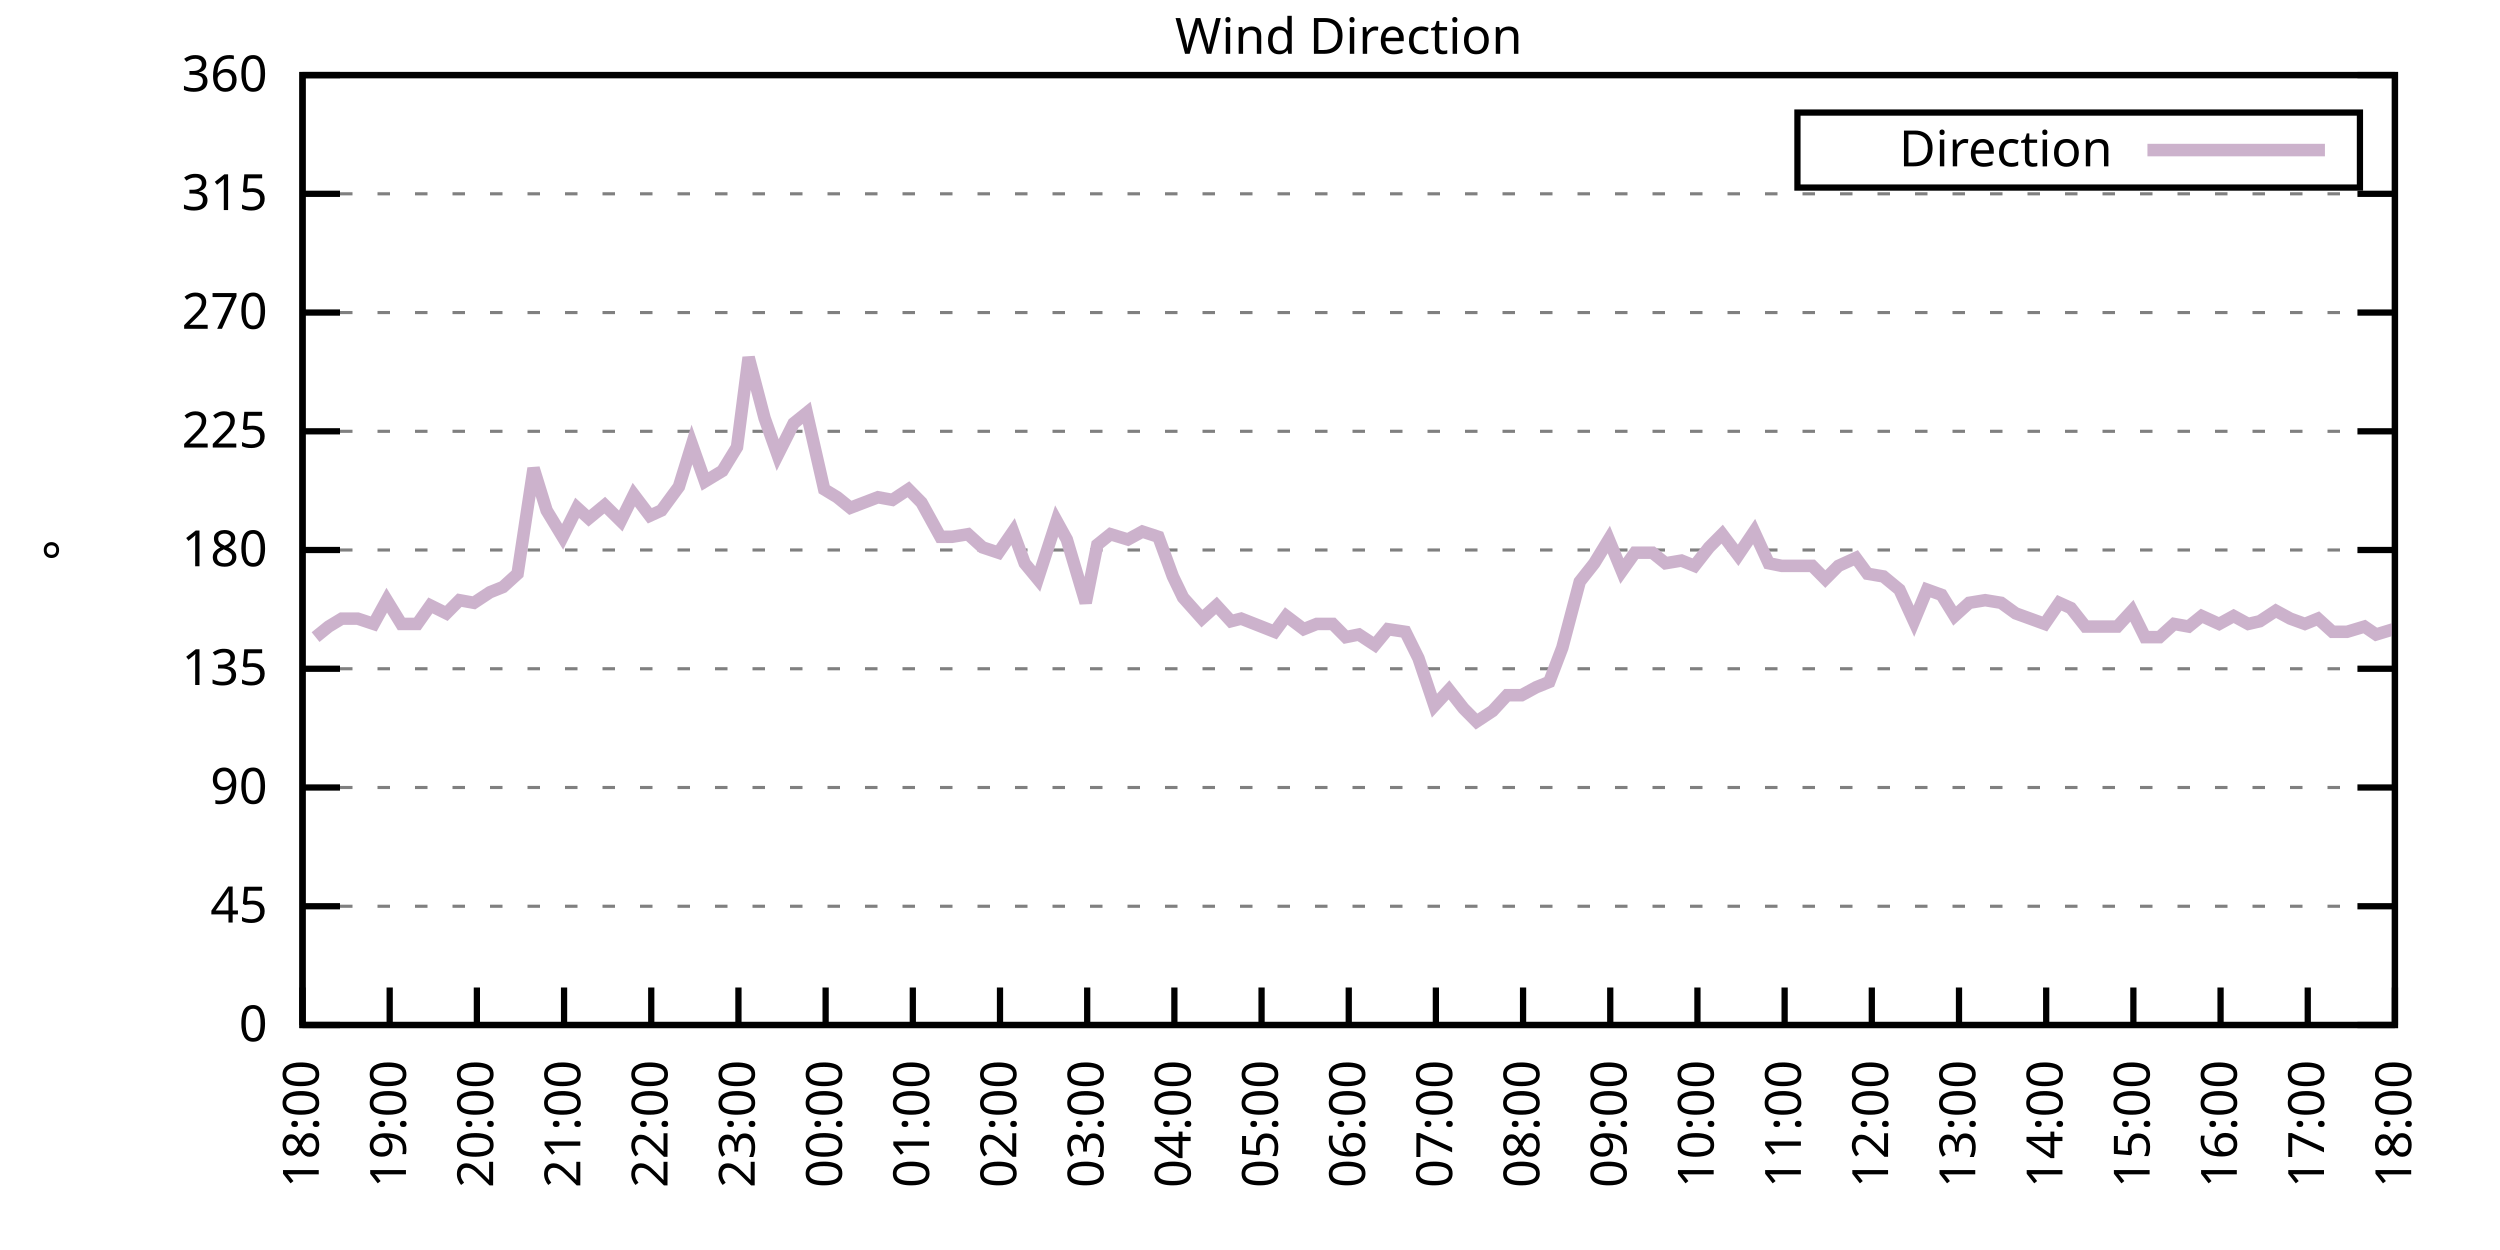
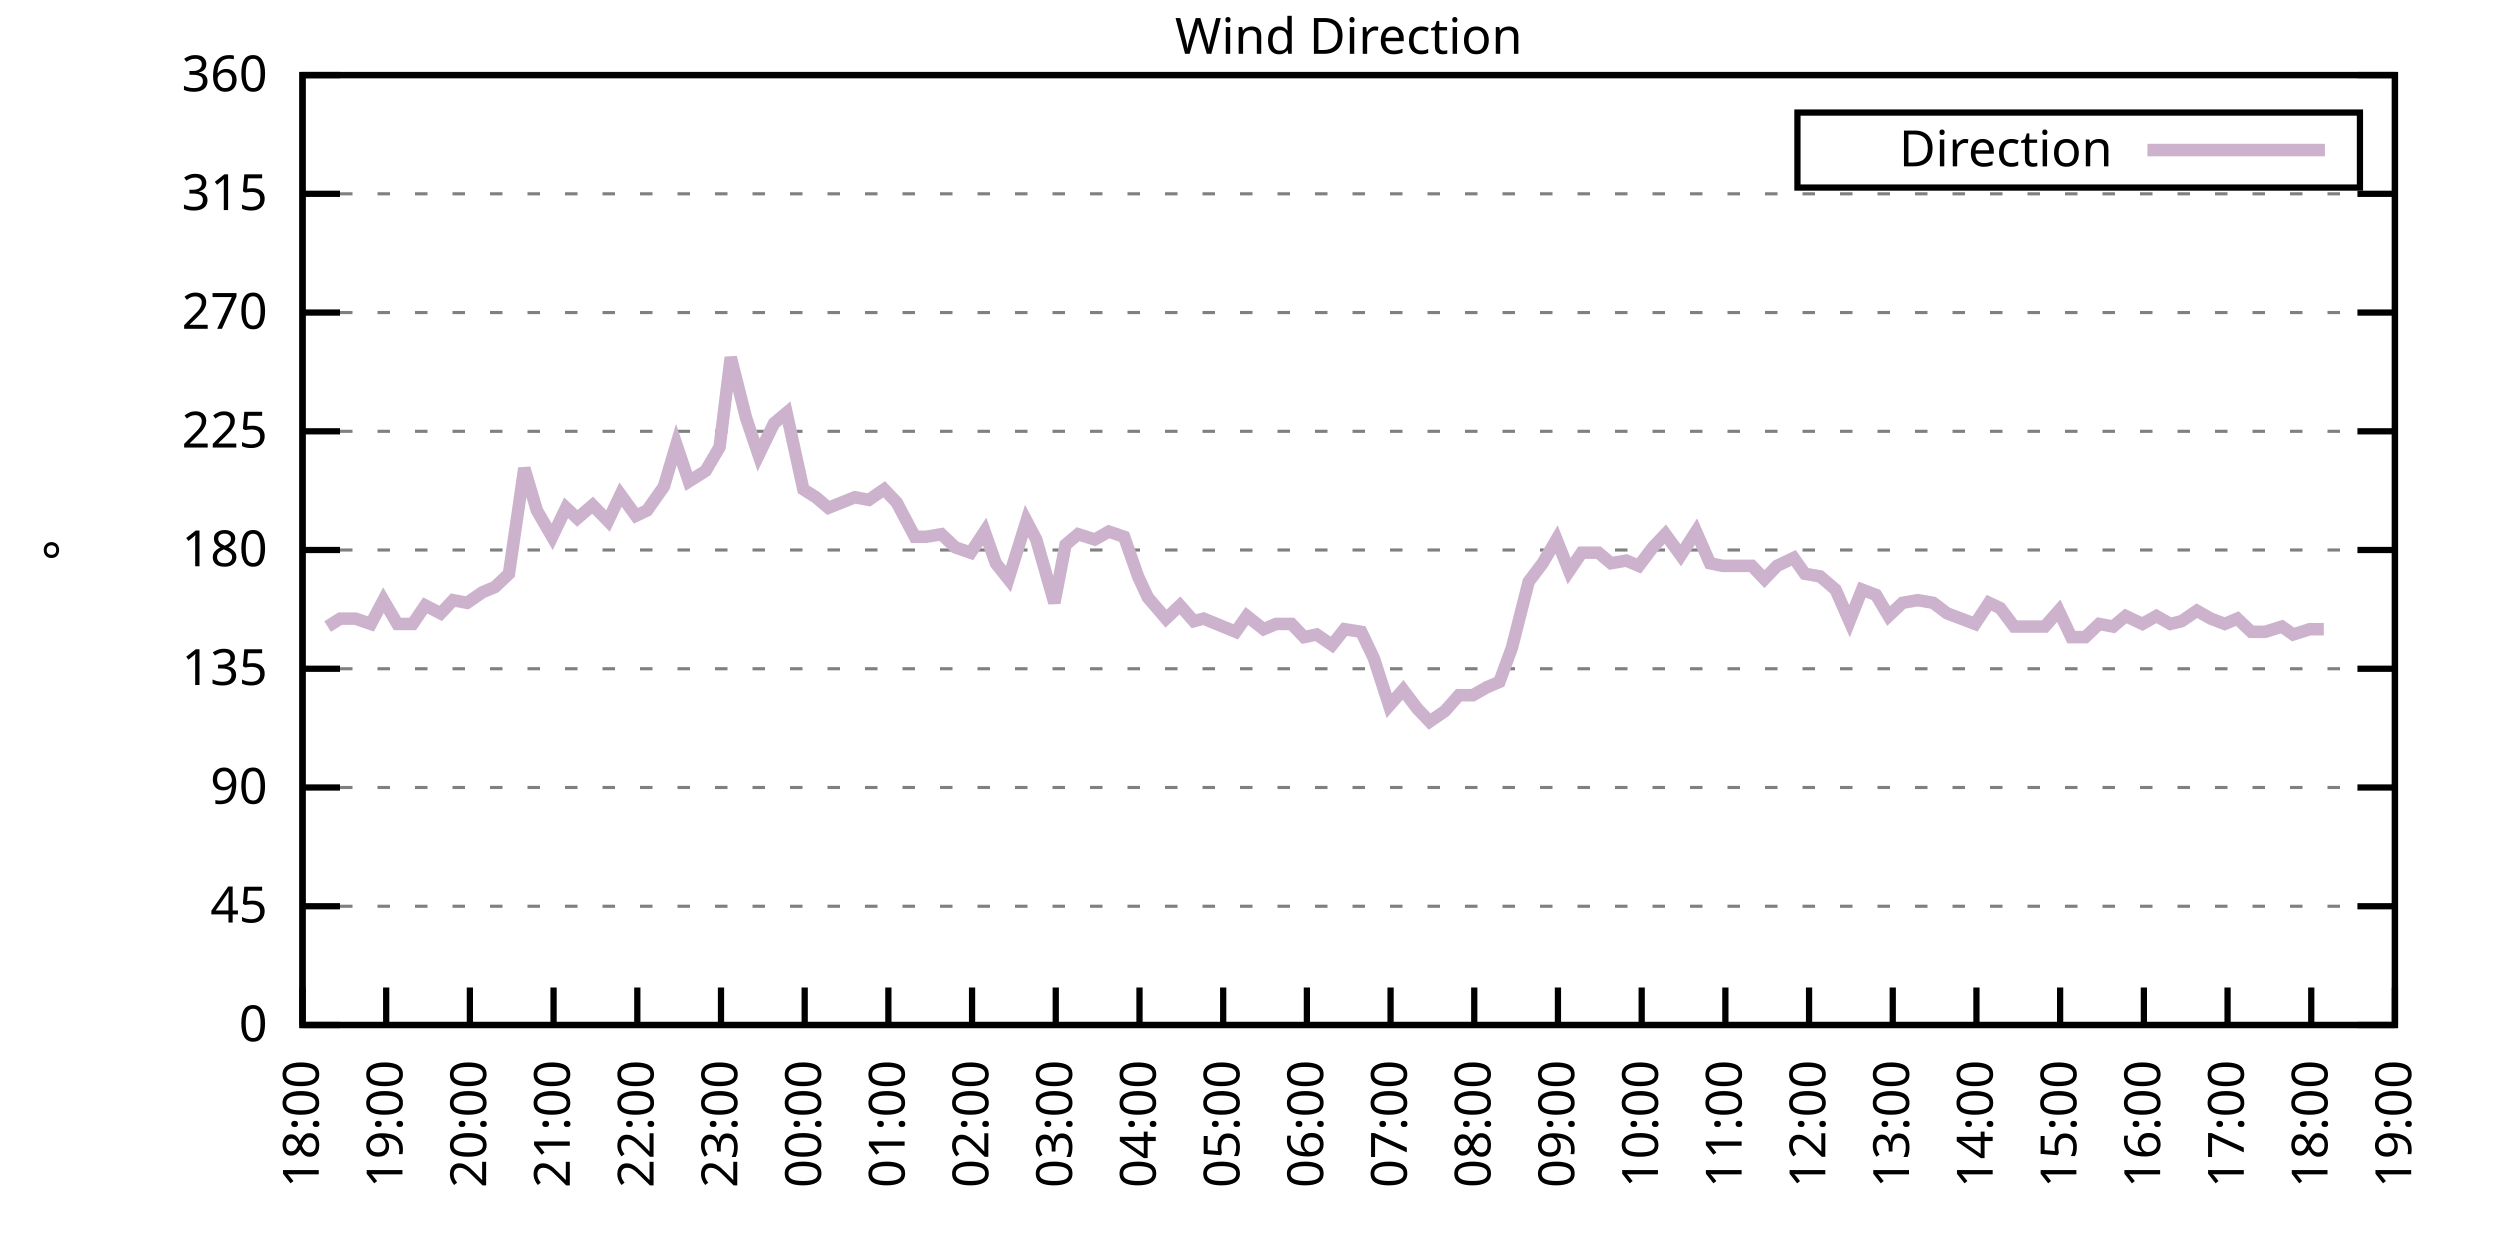
<svg xmlns="http://www.w3.org/2000/svg" xmlns:xlink="http://www.w3.org/1999/xlink" width="400" height="200" viewBox="0 0 400 200">
  <g id="gnuplot_canvas">
    <rect x="0" y="0" width="400" height="200" fill="none" />
    <defs>
      <circle id="gpDot" r="0.5" stroke-width="0.5" stroke="currentColor" />
      <path id="gpPt0" stroke-width="0.333" stroke="currentColor" d="M-1,0 h2 M0,-1 v2" />
      <path id="gpPt1" stroke-width="0.333" stroke="currentColor" d="M-1,-1 L1,1 M1,-1 L-1,1" />
      <path id="gpPt2" stroke-width="0.333" stroke="currentColor" d="M-1,0 L1,0 M0,-1 L0,1 M-1,-1 L1,1 M-1,1 L1,-1" />
      <rect id="gpPt3" stroke-width="0.333" stroke="currentColor" x="-1" y="-1" width="2" height="2" />
      <rect id="gpPt4" stroke-width="0.333" stroke="currentColor" fill="currentColor" x="-1" y="-1" width="2" height="2" />
      <circle id="gpPt5" stroke-width="0.333" stroke="currentColor" cx="0" cy="0" r="1" />
      <use xlink:href="#gpPt5" id="gpPt6" fill="currentColor" stroke="none" />
      <path id="gpPt7" stroke-width="0.333" stroke="currentColor" d="M0,-1.33 L-1.33,0.67 L1.33,0.67 z" />
      <use xlink:href="#gpPt7" id="gpPt8" fill="currentColor" stroke="none" />
      <use xlink:href="#gpPt7" id="gpPt9" stroke="currentColor" transform="rotate(180)" />
      <use xlink:href="#gpPt9" id="gpPt10" fill="currentColor" stroke="none" />
      <use xlink:href="#gpPt3" id="gpPt11" stroke="currentColor" transform="rotate(45)" />
      <use xlink:href="#gpPt11" id="gpPt12" fill="currentColor" stroke="none" />
      <path id="gpPt13" stroke-width="0.333" stroke="currentColor" d="M0,1.330 L1.265,0.411 L0.782,-1.067 L-0.782,-1.076 L-1.265,0.411 z" />
      <use xlink:href="#gpPt13" id="gpPt14" fill="currentColor" stroke="none" />
      <filter id="textbox" filterUnits="objectBoundingBox" x="0" y="0" height="1" width="1">
        <feFlood flood-color="white" flood-opacity="1" result="bgnd" />
        <feComposite in="SourceGraphic" in2="bgnd" operator="atop" />
      </filter>
      <filter id="greybox" filterUnits="objectBoundingBox" x="0" y="0" height="1" width="1">
        <feFlood flood-color="lightgrey" flood-opacity="1" result="grey" />
        <feComposite in="SourceGraphic" in2="grey" operator="atop" />
      </filter>
    </defs>
    <g fill="none" color="white" stroke="currentColor" stroke-width="1.00" stroke-linecap="butt" stroke-linejoin="miter">
</g>
    <g fill="none" color="black" stroke="currentColor" stroke-width="1.00" stroke-linecap="butt" stroke-linejoin="miter">
      <g stroke="none" shape-rendering="crispEdges">
        <polygon fill="rgb(255, 255, 255)" points="48.40,164.00 383.18,164.00 383.18,12.02 48.40,12.02 " />
      </g>
    </g>
    <g fill="none" color="black" stroke="currentColor" stroke-width="1.00" stroke-linecap="butt" stroke-linejoin="miter">
</g>
    <g fill="none" color="black" stroke="black" stroke-width="0.50" stroke-linecap="butt" stroke-linejoin="miter">
</g>
    <g fill="none" color="gray" stroke="currentColor" stroke-width="0.50" stroke-linecap="butt" stroke-linejoin="miter">
      <path stroke="gray" stroke-dasharray="2,4" class="gridline" d="M48.40,164.00 L383.19,164.00  " />
    </g>
    <g fill="none" color="gray" stroke="gray" stroke-width="1.00" stroke-linecap="butt" stroke-linejoin="miter">
</g>
    <g fill="none" color="black" stroke="currentColor" stroke-width="1.00" stroke-linecap="butt" stroke-linejoin="miter">
      <path stroke="black" d="M48.40,164.00 L54.40,164.00 M383.19,164.00 L377.19,164.00  " />
      <g transform="translate(42.80,166.60)" stroke="none" fill="black" font-family="Sans" font-size="8.00" text-anchor="end">
        <text>
          <tspan font-family="Sans"> 0</tspan>
        </text>
      </g>
    </g>
    <g fill="none" color="black" stroke="currentColor" stroke-width="1.00" stroke-linecap="butt" stroke-linejoin="miter">
</g>
    <g fill="none" color="black" stroke="black" stroke-width="0.50" stroke-linecap="butt" stroke-linejoin="miter">
</g>
    <g fill="none" color="gray" stroke="currentColor" stroke-width="0.50" stroke-linecap="butt" stroke-linejoin="miter">
      <path stroke="gray" stroke-dasharray="2,4" class="gridline" d="M48.40,145.00 L383.19,145.00  " />
    </g>
    <g fill="none" color="gray" stroke="gray" stroke-width="1.00" stroke-linecap="butt" stroke-linejoin="miter">
</g>
    <g fill="none" color="black" stroke="currentColor" stroke-width="1.00" stroke-linecap="butt" stroke-linejoin="miter">
      <path stroke="black" d="M48.40,145.00 L54.40,145.00 M383.19,145.00 L377.19,145.00  " />
      <g transform="translate(42.80,147.60)" stroke="none" fill="black" font-family="Sans" font-size="8.00" text-anchor="end">
        <text>
          <tspan font-family="Sans"> 45</tspan>
        </text>
      </g>
    </g>
    <g fill="none" color="black" stroke="currentColor" stroke-width="1.00" stroke-linecap="butt" stroke-linejoin="miter">
</g>
    <g fill="none" color="black" stroke="black" stroke-width="0.50" stroke-linecap="butt" stroke-linejoin="miter">
</g>
    <g fill="none" color="gray" stroke="currentColor" stroke-width="0.50" stroke-linecap="butt" stroke-linejoin="miter">
      <path stroke="gray" stroke-dasharray="2,4" class="gridline" d="M48.40,126.00 L383.19,126.00  " />
    </g>
    <g fill="none" color="gray" stroke="gray" stroke-width="1.00" stroke-linecap="butt" stroke-linejoin="miter">
</g>
    <g fill="none" color="black" stroke="currentColor" stroke-width="1.00" stroke-linecap="butt" stroke-linejoin="miter">
      <path stroke="black" d="M48.40,126.00 L54.40,126.00 M383.19,126.00 L377.19,126.00  " />
      <g transform="translate(42.80,128.60)" stroke="none" fill="black" font-family="Sans" font-size="8.00" text-anchor="end">
        <text>
          <tspan font-family="Sans"> 90</tspan>
        </text>
      </g>
    </g>
    <g fill="none" color="black" stroke="currentColor" stroke-width="1.00" stroke-linecap="butt" stroke-linejoin="miter">
</g>
    <g fill="none" color="black" stroke="black" stroke-width="0.50" stroke-linecap="butt" stroke-linejoin="miter">
</g>
    <g fill="none" color="gray" stroke="currentColor" stroke-width="0.50" stroke-linecap="butt" stroke-linejoin="miter">
      <path stroke="gray" stroke-dasharray="2,4" class="gridline" d="M48.40,107.00 L383.19,107.00  " />
    </g>
    <g fill="none" color="gray" stroke="gray" stroke-width="1.00" stroke-linecap="butt" stroke-linejoin="miter">
</g>
    <g fill="none" color="black" stroke="currentColor" stroke-width="1.00" stroke-linecap="butt" stroke-linejoin="miter">
      <path stroke="black" d="M48.40,107.00 L54.40,107.00 M383.19,107.00 L377.19,107.00  " />
      <g transform="translate(42.80,109.60)" stroke="none" fill="black" font-family="Sans" font-size="8.00" text-anchor="end">
        <text>
          <tspan font-family="Sans"> 135</tspan>
        </text>
      </g>
    </g>
    <g fill="none" color="black" stroke="currentColor" stroke-width="1.00" stroke-linecap="butt" stroke-linejoin="miter">
</g>
    <g fill="none" color="black" stroke="black" stroke-width="0.50" stroke-linecap="butt" stroke-linejoin="miter">
</g>
    <g fill="none" color="gray" stroke="currentColor" stroke-width="0.50" stroke-linecap="butt" stroke-linejoin="miter">
      <path stroke="gray" stroke-dasharray="2,4" class="gridline" d="M48.40,88.00 L383.19,88.00  " />
    </g>
    <g fill="none" color="gray" stroke="gray" stroke-width="1.00" stroke-linecap="butt" stroke-linejoin="miter">
</g>
    <g fill="none" color="black" stroke="currentColor" stroke-width="1.00" stroke-linecap="butt" stroke-linejoin="miter">
      <path stroke="black" d="M48.40,88.00 L54.40,88.00 M383.19,88.00 L377.19,88.00  " />
      <g transform="translate(42.80,90.60)" stroke="none" fill="black" font-family="Sans" font-size="8.00" text-anchor="end">
        <text>
          <tspan font-family="Sans"> 180</tspan>
        </text>
      </g>
    </g>
    <g fill="none" color="black" stroke="currentColor" stroke-width="1.00" stroke-linecap="butt" stroke-linejoin="miter">
</g>
    <g fill="none" color="black" stroke="black" stroke-width="0.50" stroke-linecap="butt" stroke-linejoin="miter">
</g>
    <g fill="none" color="gray" stroke="currentColor" stroke-width="0.50" stroke-linecap="butt" stroke-linejoin="miter">
      <path stroke="gray" stroke-dasharray="2,4" class="gridline" d="M48.40,69.01 L383.19,69.01  " />
    </g>
    <g fill="none" color="gray" stroke="gray" stroke-width="1.00" stroke-linecap="butt" stroke-linejoin="miter">
</g>
    <g fill="none" color="black" stroke="currentColor" stroke-width="1.00" stroke-linecap="butt" stroke-linejoin="miter">
      <path stroke="black" d="M48.40,69.01 L54.40,69.01 M383.19,69.01 L377.19,69.01  " />
      <g transform="translate(42.80,71.61)" stroke="none" fill="black" font-family="Sans" font-size="8.00" text-anchor="end">
        <text>
          <tspan font-family="Sans"> 225</tspan>
        </text>
      </g>
    </g>
    <g fill="none" color="black" stroke="currentColor" stroke-width="1.00" stroke-linecap="butt" stroke-linejoin="miter">
</g>
    <g fill="none" color="black" stroke="black" stroke-width="0.50" stroke-linecap="butt" stroke-linejoin="miter">
</g>
    <g fill="none" color="gray" stroke="currentColor" stroke-width="0.50" stroke-linecap="butt" stroke-linejoin="miter">
      <path stroke="gray" stroke-dasharray="2,4" class="gridline" d="M48.40,50.01 L383.19,50.01  " />
    </g>
    <g fill="none" color="gray" stroke="gray" stroke-width="1.00" stroke-linecap="butt" stroke-linejoin="miter">
</g>
    <g fill="none" color="black" stroke="currentColor" stroke-width="1.00" stroke-linecap="butt" stroke-linejoin="miter">
      <path stroke="black" d="M48.40,50.01 L54.40,50.01 M383.19,50.01 L377.19,50.01  " />
      <g transform="translate(42.80,52.61)" stroke="none" fill="black" font-family="Sans" font-size="8.00" text-anchor="end">
        <text>
          <tspan font-family="Sans"> 270</tspan>
        </text>
      </g>
    </g>
    <g fill="none" color="black" stroke="currentColor" stroke-width="1.00" stroke-linecap="butt" stroke-linejoin="miter">
</g>
    <g fill="none" color="black" stroke="black" stroke-width="0.50" stroke-linecap="butt" stroke-linejoin="miter">
</g>
    <g fill="none" color="gray" stroke="currentColor" stroke-width="0.50" stroke-linecap="butt" stroke-linejoin="miter">
      <path stroke="gray" stroke-dasharray="2,4" class="gridline" d="M48.40,31.01 L383.19,31.01  " />
    </g>
    <g fill="none" color="gray" stroke="gray" stroke-width="1.00" stroke-linecap="butt" stroke-linejoin="miter">
</g>
    <g fill="none" color="black" stroke="currentColor" stroke-width="1.00" stroke-linecap="butt" stroke-linejoin="miter">
      <path stroke="black" d="M48.40,31.01 L54.40,31.01 M383.19,31.01 L377.19,31.01  " />
      <g transform="translate(42.80,33.61)" stroke="none" fill="black" font-family="Sans" font-size="8.00" text-anchor="end">
        <text>
          <tspan font-family="Sans"> 315</tspan>
        </text>
      </g>
    </g>
    <g fill="none" color="black" stroke="currentColor" stroke-width="1.00" stroke-linecap="butt" stroke-linejoin="miter">
</g>
    <g fill="none" color="black" stroke="black" stroke-width="0.50" stroke-linecap="butt" stroke-linejoin="miter">
</g>
    <g fill="none" color="gray" stroke="currentColor" stroke-width="0.50" stroke-linecap="butt" stroke-linejoin="miter">
      <path stroke="gray" stroke-dasharray="2,4" class="gridline" d="M48.40,12.01 L383.19,12.01  " />
    </g>
    <g fill="none" color="gray" stroke="gray" stroke-width="1.00" stroke-linecap="butt" stroke-linejoin="miter">
</g>
    <g fill="none" color="black" stroke="currentColor" stroke-width="1.00" stroke-linecap="butt" stroke-linejoin="miter">
      <path stroke="black" d="M48.40,12.01 L54.40,12.01 M383.19,12.01 L377.19,12.01  " />
      <g transform="translate(42.80,14.61)" stroke="none" fill="black" font-family="Sans" font-size="8.00" text-anchor="end">
        <text>
          <tspan font-family="Sans"> 360</tspan>
        </text>
      </g>
    </g>
    <g fill="none" color="black" stroke="currentColor" stroke-width="1.00" stroke-linecap="butt" stroke-linejoin="miter">
      <path stroke="black" d="M48.40,164.00 L48.40,158.00  " />
      <g transform="translate(51.00,169.60) rotate(270.00)" stroke="none" fill="black" font-family="Sans" font-size="8.00" text-anchor="end">
        <text>
          <tspan font-family="Sans">18:00</tspan>
        </text>
      </g>
    </g>
    <g fill="none" color="black" stroke="currentColor" stroke-width="1.00" stroke-linecap="butt" stroke-linejoin="miter">
-       <path stroke="black" d="M62.35,164.00 L62.35,158.00  " />
-       <g transform="translate(64.95,169.60) rotate(270.00)" stroke="none" fill="black" font-family="Sans" font-size="8.00" text-anchor="end">
+       <path stroke="black" d="M61.79,164.00 L61.79,158.00  " />
+       <g transform="translate(64.39,169.60) rotate(270.00)" stroke="none" fill="black" font-family="Sans" font-size="8.00" text-anchor="end">
        <text>
          <tspan font-family="Sans">19:00</tspan>
        </text>
      </g>
    </g>
    <g fill="none" color="black" stroke="currentColor" stroke-width="1.00" stroke-linecap="butt" stroke-linejoin="miter">
-       <path stroke="black" d="M76.30,164.00 L76.30,158.00  " />
-       <g transform="translate(78.90,169.60) rotate(270.00)" stroke="none" fill="black" font-family="Sans" font-size="8.00" text-anchor="end">
+       <path stroke="black" d="M75.18,164.00 L75.18,158.00  " />
+       <g transform="translate(77.78,169.60) rotate(270.00)" stroke="none" fill="black" font-family="Sans" font-size="8.00" text-anchor="end">
        <text>
          <tspan font-family="Sans">20:00</tspan>
        </text>
      </g>
    </g>
    <g fill="none" color="black" stroke="currentColor" stroke-width="1.00" stroke-linecap="butt" stroke-linejoin="miter">
-       <path stroke="black" d="M90.25,164.00 L90.25,158.00  " />
-       <g transform="translate(92.85,169.60) rotate(270.00)" stroke="none" fill="black" font-family="Sans" font-size="8.00" text-anchor="end">
+       <path stroke="black" d="M88.57,164.00 L88.57,158.00  " />
+       <g transform="translate(91.17,169.60) rotate(270.00)" stroke="none" fill="black" font-family="Sans" font-size="8.00" text-anchor="end">
        <text>
          <tspan font-family="Sans">21:00</tspan>
        </text>
      </g>
    </g>
    <g fill="none" color="black" stroke="currentColor" stroke-width="1.00" stroke-linecap="butt" stroke-linejoin="miter">
-       <path stroke="black" d="M104.20,164.00 L104.20,158.00  " />
-       <g transform="translate(106.80,169.60) rotate(270.00)" stroke="none" fill="black" font-family="Sans" font-size="8.00" text-anchor="end">
+       <path stroke="black" d="M101.97,164.00 L101.97,158.00  " />
+       <g transform="translate(104.57,169.60) rotate(270.00)" stroke="none" fill="black" font-family="Sans" font-size="8.00" text-anchor="end">
        <text>
          <tspan font-family="Sans">22:00</tspan>
        </text>
      </g>
    </g>
    <g fill="none" color="black" stroke="currentColor" stroke-width="1.00" stroke-linecap="butt" stroke-linejoin="miter">
-       <path stroke="black" d="M118.15,164.00 L118.15,158.00  " />
-       <g transform="translate(120.75,169.60) rotate(270.00)" stroke="none" fill="black" font-family="Sans" font-size="8.00" text-anchor="end">
+       <path stroke="black" d="M115.36,164.00 L115.36,158.00  " />
+       <g transform="translate(117.96,169.60) rotate(270.00)" stroke="none" fill="black" font-family="Sans" font-size="8.00" text-anchor="end">
        <text>
          <tspan font-family="Sans">23:00</tspan>
        </text>
      </g>
    </g>
    <g fill="none" color="black" stroke="currentColor" stroke-width="1.00" stroke-linecap="butt" stroke-linejoin="miter">
-       <path stroke="black" d="M132.10,164.00 L132.10,158.00  " />
-       <g transform="translate(134.70,169.60) rotate(270.00)" stroke="none" fill="black" font-family="Sans" font-size="8.00" text-anchor="end">
+       <path stroke="black" d="M128.75,164.00 L128.75,158.00  " />
+       <g transform="translate(131.35,169.60) rotate(270.00)" stroke="none" fill="black" font-family="Sans" font-size="8.00" text-anchor="end">
        <text>
          <tspan font-family="Sans">00:00</tspan>
        </text>
      </g>
    </g>
    <g fill="none" color="black" stroke="currentColor" stroke-width="1.00" stroke-linecap="butt" stroke-linejoin="miter">
-       <path stroke="black" d="M146.05,164.00 L146.05,158.00  " />
-       <g transform="translate(148.65,169.60) rotate(270.00)" stroke="none" fill="black" font-family="Sans" font-size="8.00" text-anchor="end">
+       <path stroke="black" d="M142.14,164.00 L142.14,158.00  " />
+       <g transform="translate(144.74,169.60) rotate(270.00)" stroke="none" fill="black" font-family="Sans" font-size="8.00" text-anchor="end">
        <text>
          <tspan font-family="Sans">01:00</tspan>
        </text>
      </g>
    </g>
    <g fill="none" color="black" stroke="currentColor" stroke-width="1.00" stroke-linecap="butt" stroke-linejoin="miter">
-       <path stroke="black" d="M160.00,164.00 L160.00,158.00  " />
-       <g transform="translate(162.60,169.60) rotate(270.00)" stroke="none" fill="black" font-family="Sans" font-size="8.00" text-anchor="end">
+       <path stroke="black" d="M155.53,164.00 L155.53,158.00  " />
+       <g transform="translate(158.13,169.60) rotate(270.00)" stroke="none" fill="black" font-family="Sans" font-size="8.00" text-anchor="end">
        <text>
          <tspan font-family="Sans">02:00</tspan>
        </text>
      </g>
    </g>
    <g fill="none" color="black" stroke="currentColor" stroke-width="1.00" stroke-linecap="butt" stroke-linejoin="miter">
-       <path stroke="black" d="M173.95,164.00 L173.95,158.00  " />
-       <g transform="translate(176.55,169.60) rotate(270.00)" stroke="none" fill="black" font-family="Sans" font-size="8.00" text-anchor="end">
+       <path stroke="black" d="M168.92,164.00 L168.92,158.00  " />
+       <g transform="translate(171.52,169.60) rotate(270.00)" stroke="none" fill="black" font-family="Sans" font-size="8.00" text-anchor="end">
        <text>
          <tspan font-family="Sans">03:00</tspan>
        </text>
      </g>
    </g>
    <g fill="none" color="black" stroke="currentColor" stroke-width="1.00" stroke-linecap="butt" stroke-linejoin="miter">
-       <path stroke="black" d="M187.90,164.00 L187.90,158.00  " />
-       <g transform="translate(190.50,169.60) rotate(270.00)" stroke="none" fill="black" font-family="Sans" font-size="8.00" text-anchor="end">
+       <path stroke="black" d="M182.32,164.00 L182.32,158.00  " />
+       <g transform="translate(184.92,169.60) rotate(270.00)" stroke="none" fill="black" font-family="Sans" font-size="8.00" text-anchor="end">
        <text>
          <tspan font-family="Sans">04:00</tspan>
        </text>
      </g>
    </g>
    <g fill="none" color="black" stroke="currentColor" stroke-width="1.00" stroke-linecap="butt" stroke-linejoin="miter">
-       <path stroke="black" d="M201.85,164.00 L201.85,158.00  " />
-       <g transform="translate(204.45,169.60) rotate(270.00)" stroke="none" fill="black" font-family="Sans" font-size="8.00" text-anchor="end">
+       <path stroke="black" d="M195.71,164.00 L195.71,158.00  " />
+       <g transform="translate(198.31,169.60) rotate(270.00)" stroke="none" fill="black" font-family="Sans" font-size="8.00" text-anchor="end">
        <text>
          <tspan font-family="Sans">05:00</tspan>
        </text>
      </g>
    </g>
    <g fill="none" color="black" stroke="currentColor" stroke-width="1.00" stroke-linecap="butt" stroke-linejoin="miter">
-       <path stroke="black" d="M215.80,164.00 L215.80,158.00  " />
-       <g transform="translate(218.40,169.60) rotate(270.00)" stroke="none" fill="black" font-family="Sans" font-size="8.00" text-anchor="end">
+       <path stroke="black" d="M209.10,164.00 L209.10,158.00  " />
+       <g transform="translate(211.70,169.60) rotate(270.00)" stroke="none" fill="black" font-family="Sans" font-size="8.00" text-anchor="end">
        <text>
          <tspan font-family="Sans">06:00</tspan>
        </text>
      </g>
    </g>
    <g fill="none" color="black" stroke="currentColor" stroke-width="1.00" stroke-linecap="butt" stroke-linejoin="miter">
-       <path stroke="black" d="M229.74,164.00 L229.74,158.00  " />
-       <g transform="translate(232.34,169.60) rotate(270.00)" stroke="none" fill="black" font-family="Sans" font-size="8.00" text-anchor="end">
+       <path stroke="black" d="M222.49,164.00 L222.49,158.00  " />
+       <g transform="translate(225.09,169.60) rotate(270.00)" stroke="none" fill="black" font-family="Sans" font-size="8.00" text-anchor="end">
        <text>
          <tspan font-family="Sans">07:00</tspan>
        </text>
      </g>
    </g>
    <g fill="none" color="black" stroke="currentColor" stroke-width="1.00" stroke-linecap="butt" stroke-linejoin="miter">
-       <path stroke="black" d="M243.69,164.00 L243.69,158.00  " />
-       <g transform="translate(246.29,169.60) rotate(270.00)" stroke="none" fill="black" font-family="Sans" font-size="8.00" text-anchor="end">
+       <path stroke="black" d="M235.88,164.00 L235.88,158.00  " />
+       <g transform="translate(238.48,169.60) rotate(270.00)" stroke="none" fill="black" font-family="Sans" font-size="8.00" text-anchor="end">
        <text>
          <tspan font-family="Sans">08:00</tspan>
        </text>
      </g>
    </g>
    <g fill="none" color="black" stroke="currentColor" stroke-width="1.00" stroke-linecap="butt" stroke-linejoin="miter">
-       <path stroke="black" d="M257.64,164.00 L257.64,158.00  " />
-       <g transform="translate(260.24,169.60) rotate(270.00)" stroke="none" fill="black" font-family="Sans" font-size="8.00" text-anchor="end">
+       <path stroke="black" d="M249.27,164.00 L249.27,158.00  " />
+       <g transform="translate(251.87,169.60) rotate(270.00)" stroke="none" fill="black" font-family="Sans" font-size="8.00" text-anchor="end">
        <text>
          <tspan font-family="Sans">09:00</tspan>
        </text>
      </g>
    </g>
    <g fill="none" color="black" stroke="currentColor" stroke-width="1.00" stroke-linecap="butt" stroke-linejoin="miter">
-       <path stroke="black" d="M271.59,164.00 L271.59,158.00  " />
-       <g transform="translate(274.19,169.60) rotate(270.00)" stroke="none" fill="black" font-family="Sans" font-size="8.00" text-anchor="end">
+       <path stroke="black" d="M262.67,164.00 L262.67,158.00  " />
+       <g transform="translate(265.27,169.60) rotate(270.00)" stroke="none" fill="black" font-family="Sans" font-size="8.00" text-anchor="end">
        <text>
          <tspan font-family="Sans">10:00</tspan>
        </text>
      </g>
    </g>
    <g fill="none" color="black" stroke="currentColor" stroke-width="1.00" stroke-linecap="butt" stroke-linejoin="miter">
-       <path stroke="black" d="M285.54,164.00 L285.54,158.00  " />
-       <g transform="translate(288.14,169.60) rotate(270.00)" stroke="none" fill="black" font-family="Sans" font-size="8.00" text-anchor="end">
+       <path stroke="black" d="M276.06,164.00 L276.06,158.00  " />
+       <g transform="translate(278.66,169.60) rotate(270.00)" stroke="none" fill="black" font-family="Sans" font-size="8.00" text-anchor="end">
        <text>
          <tspan font-family="Sans">11:00</tspan>
        </text>
      </g>
    </g>
    <g fill="none" color="black" stroke="currentColor" stroke-width="1.00" stroke-linecap="butt" stroke-linejoin="miter">
-       <path stroke="black" d="M299.49,164.00 L299.49,158.00  " />
-       <g transform="translate(302.09,169.60) rotate(270.00)" stroke="none" fill="black" font-family="Sans" font-size="8.00" text-anchor="end">
+       <path stroke="black" d="M289.45,164.00 L289.45,158.00  " />
+       <g transform="translate(292.05,169.60) rotate(270.00)" stroke="none" fill="black" font-family="Sans" font-size="8.00" text-anchor="end">
        <text>
          <tspan font-family="Sans">12:00</tspan>
        </text>
      </g>
    </g>
    <g fill="none" color="black" stroke="currentColor" stroke-width="1.00" stroke-linecap="butt" stroke-linejoin="miter">
-       <path stroke="black" d="M313.44,164.00 L313.44,158.00  " />
-       <g transform="translate(316.04,169.60) rotate(270.00)" stroke="none" fill="black" font-family="Sans" font-size="8.00" text-anchor="end">
+       <path stroke="black" d="M302.84,164.00 L302.84,158.00  " />
+       <g transform="translate(305.44,169.60) rotate(270.00)" stroke="none" fill="black" font-family="Sans" font-size="8.00" text-anchor="end">
        <text>
          <tspan font-family="Sans">13:00</tspan>
        </text>
      </g>
    </g>
    <g fill="none" color="black" stroke="currentColor" stroke-width="1.00" stroke-linecap="butt" stroke-linejoin="miter">
-       <path stroke="black" d="M327.39,164.00 L327.39,158.00  " />
-       <g transform="translate(329.99,169.60) rotate(270.00)" stroke="none" fill="black" font-family="Sans" font-size="8.00" text-anchor="end">
+       <path stroke="black" d="M316.23,164.00 L316.23,158.00  " />
+       <g transform="translate(318.83,169.60) rotate(270.00)" stroke="none" fill="black" font-family="Sans" font-size="8.00" text-anchor="end">
        <text>
          <tspan font-family="Sans">14:00</tspan>
        </text>
      </g>
    </g>
    <g fill="none" color="black" stroke="currentColor" stroke-width="1.00" stroke-linecap="butt" stroke-linejoin="miter">
-       <path stroke="black" d="M341.34,164.00 L341.34,158.00  " />
-       <g transform="translate(343.94,169.60) rotate(270.00)" stroke="none" fill="black" font-family="Sans" font-size="8.00" text-anchor="end">
+       <path stroke="black" d="M329.62,164.00 L329.62,158.00  " />
+       <g transform="translate(332.22,169.60) rotate(270.00)" stroke="none" fill="black" font-family="Sans" font-size="8.00" text-anchor="end">
        <text>
          <tspan font-family="Sans">15:00</tspan>
        </text>
      </g>
    </g>
    <g fill="none" color="black" stroke="currentColor" stroke-width="1.00" stroke-linecap="butt" stroke-linejoin="miter">
-       <path stroke="black" d="M355.29,164.00 L355.29,158.00  " />
-       <g transform="translate(357.89,169.60) rotate(270.00)" stroke="none" fill="black" font-family="Sans" font-size="8.00" text-anchor="end">
+       <path stroke="black" d="M343.02,164.00 L343.02,158.00  " />
+       <g transform="translate(345.62,169.60) rotate(270.00)" stroke="none" fill="black" font-family="Sans" font-size="8.00" text-anchor="end">
        <text>
          <tspan font-family="Sans">16:00</tspan>
        </text>
      </g>
    </g>
    <g fill="none" color="black" stroke="currentColor" stroke-width="1.00" stroke-linecap="butt" stroke-linejoin="miter">
-       <path stroke="black" d="M369.24,164.00 L369.24,158.00  " />
-       <g transform="translate(371.84,169.60) rotate(270.00)" stroke="none" fill="black" font-family="Sans" font-size="8.00" text-anchor="end">
+       <path stroke="black" d="M356.41,164.00 L356.41,158.00  " />
+       <g transform="translate(359.01,169.60) rotate(270.00)" stroke="none" fill="black" font-family="Sans" font-size="8.00" text-anchor="end">
        <text>
          <tspan font-family="Sans">17:00</tspan>
+         </text>
+       </g>
+     </g>
+     <g fill="none" color="black" stroke="currentColor" stroke-width="1.00" stroke-linecap="butt" stroke-linejoin="miter">
+       <path stroke="black" d="M369.80,164.00 L369.80,158.00  " />
+       <g transform="translate(372.40,169.60) rotate(270.00)" stroke="none" fill="black" font-family="Sans" font-size="8.00" text-anchor="end">
+         <text>
+           <tspan font-family="Sans">18:00</tspan>
        </text>
      </g>
    </g>
    <g fill="none" color="black" stroke="currentColor" stroke-width="1.00" stroke-linecap="butt" stroke-linejoin="miter">
      <path stroke="black" d="M383.19,164.00 L383.19,158.00  " />
      <g transform="translate(385.79,169.60) rotate(270.00)" stroke="none" fill="black" font-family="Sans" font-size="8.00" text-anchor="end">
        <text>
-           <tspan font-family="Sans">18:00</tspan>
+           <tspan font-family="Sans">19:00</tspan>
        </text>
      </g>
    </g>
    <g fill="none" color="black" stroke="currentColor" stroke-width="1.00" stroke-linecap="butt" stroke-linejoin="miter">
</g>
    <g fill="none" color="black" stroke="currentColor" stroke-width="1.00" stroke-linecap="butt" stroke-linejoin="miter">
      <path stroke="black" d="M48.40,12.01 L48.40,164.00 L383.19,164.00 L383.19,12.01 L48.40,12.01 Z  " />
    </g>
    <g fill="none" color="black" stroke="currentColor" stroke-width="1.00" stroke-linecap="butt" stroke-linejoin="miter">
</g>
    <g fill="none" color="black" stroke="currentColor" stroke-width="1.00" stroke-linecap="butt" stroke-linejoin="miter">
      <path stroke="black" d="M287.59,30.01 L287.59,18.01 L377.59,18.01 L377.59,30.01 L287.59,30.01 Z  " />
    </g>
    <g id="Wind_direction_plot_1">
      <g fill="none" color="white" stroke="black" stroke-width="2.00" stroke-linecap="butt" stroke-linejoin="miter">
</g>
      <g fill="none" color="black" stroke="currentColor" stroke-width="2.00" stroke-linecap="butt" stroke-linejoin="miter">
        <g transform="translate(337.99,26.61)" stroke="none" fill="black" font-family="Sans" font-size="8.00" text-anchor="end">
          <text>
            <tspan font-family="Sans">Direction</tspan>
          </text>
        </g>
      </g>
      <g fill="none" color="black" stroke="currentColor" stroke-width="2.00" stroke-linecap="butt" stroke-linejoin="miter">
-         <path stroke="rgb(204, 178, 204)" d="M343.59,24.01 L371.99,24.01 M50.49,101.94 L52.58,100.25 L54.68,98.98 L57.23,98.98 L59.79,99.83 L61.88,96.03   L64.21,99.83 L66.77,99.83 L68.86,96.87 L71.42,98.14 L73.51,96.03 L75.83,96.45 L78.39,94.76 L80.48,93.92   L82.81,91.80 L85.37,74.92 L87.46,81.67 L90.02,85.89 L92.34,81.25 L94.20,82.94 L96.76,80.83 L99.32,83.36   L101.41,79.14 L103.97,82.52 L105.83,81.67 L108.62,77.87 L110.71,71.12 L112.80,77.03 L115.59,75.34 L117.92,71.54   L119.78,57.18 L122.33,66.90 L124.43,72.81 L126.98,67.74 L129.08,66.05 L131.87,78.29 L133.96,79.56 L136.05,81.25   L140.47,79.56 L142.79,79.98 L145.35,78.29 L147.44,80.41 L150.46,85.89 L152.32,85.89 L154.88,85.47 L157.21,87.58   L159.76,88.43 L162.09,85.05 L163.95,90.12 L166.04,92.65 L169.06,83.36 L170.69,86.32 L173.71,96.45 L175.57,87.16   L177.67,85.47 L180.46,86.32 L182.78,85.05 L185.34,85.89 L187.66,92.23 L189.29,95.60 L192.31,98.98 L194.64,96.87   L196.96,99.40 L198.59,98.98 L203.94,101.09 L205.80,98.56 L208.59,100.67 L210.68,99.83 L213.24,99.83 L215.33,101.94   L217.42,101.52 L219.98,103.20 L222.07,100.67 L224.86,101.09 L226.95,105.31 L229.51,112.91 L231.84,110.38 L234.16,113.34   L236.25,115.45 L238.81,113.76 L241.14,111.23 L243.46,111.23 L245.79,109.96 L247.88,109.11 L249.97,103.63 L252.76,93.07   L255.09,90.12 L257.41,86.32 L259.50,91.38 L261.60,88.43 L264.39,88.43 L266.48,90.12 L269.04,89.69 L271.13,90.54   L273.45,87.58 L275.55,85.47 L278.10,88.85 L280.66,85.05 L282.99,90.12 L285.08,90.54 L287.17,90.54 L289.96,90.54   L292.05,92.65 L294.15,90.54 L296.94,89.27 L298.80,91.80 L301.35,92.23 L303.91,94.34 L306.23,99.40 L308.33,94.34   L310.65,95.18 L312.74,98.56 L315.07,96.45 L317.63,96.03 L320.18,96.45 L322.51,98.14 L324.83,98.98 L327.16,99.83   L329.48,96.45 L331.34,97.29 L333.67,100.25 L336.23,100.25 L338.78,100.25 L341.11,97.72 L343.20,101.94 L345.53,101.94   L347.85,99.83 L350.18,100.25 L352.27,98.56 L355.06,99.83 L357.38,98.56 L359.71,99.83 L361.57,99.40 L364.13,97.72   L366.45,98.98 L368.78,99.83 L370.87,98.98 L373.19,101.09 L375.52,101.09 L378.31,100.25 L380.17,101.52 L382.96,100.67    " />
+         <path stroke="rgb(204, 178, 204)" d="M343.59,24.01 L371.99,24.01 M52.42,100.25 L54.43,98.98 L56.88,98.98 L59.34,99.83 L61.35,96.03 L63.58,99.83   L66.03,99.83 L68.04,96.87 L70.50,98.14 L72.50,96.03 L74.74,96.45 L77.19,94.76 L79.20,93.92 L81.43,91.80   L83.89,74.92 L85.90,81.67 L88.35,85.89 L90.58,81.25 L92.37,82.94 L94.82,80.83 L97.28,83.36 L99.29,79.14   L101.74,82.52 L103.53,81.67 L106.21,77.87 L108.22,71.12 L110.22,77.03 L112.90,75.34 L115.13,71.54 L116.92,57.18   L119.38,66.90 L121.38,72.81 L123.84,67.74 L125.85,66.05 L128.53,78.29 L130.54,79.56 L132.54,81.25 L136.78,79.56   L139.02,79.98 L141.47,78.29 L143.48,80.41 L146.38,85.89 L148.17,85.89 L150.62,85.47 L152.85,87.58 L155.31,88.43   L157.54,85.05 L159.33,90.12 L161.34,92.65 L164.24,83.36 L165.80,86.32 L168.70,96.45 L170.49,87.16 L172.50,85.47   L175.17,86.32 L177.41,85.05 L179.86,85.89 L182.09,92.23 L183.66,95.60 L186.56,98.98 L188.79,96.87 L191.02,99.40   L192.58,98.98 L197.72,101.09 L199.50,98.56 L202.18,100.67 L204.19,99.83 L206.64,99.83 L208.65,101.94 L210.66,101.52   L213.12,103.20 L215.13,100.67 L217.80,101.09 L219.81,105.31 L222.27,112.91 L224.50,110.38 L226.73,113.34 L228.74,115.45   L231.20,113.76 L233.43,111.23 L235.66,111.23 L237.89,109.96 L239.90,109.11 L241.91,103.63 L244.59,93.07 L246.82,90.12   L249.05,86.32 L251.06,91.38 L253.07,88.43 L255.75,88.43 L257.76,90.12 L260.21,89.69 L262.22,90.54 L264.45,87.58   L266.46,85.47 L268.92,88.85 L271.37,85.05 L273.60,90.12 L275.61,90.54 L277.62,90.54 L280.30,90.54 L282.31,92.65   L284.32,90.54 L286.99,89.27 L288.78,91.80 L291.23,92.23 L293.69,94.34 L295.92,99.40 L297.93,94.34 L300.16,95.18   L302.17,98.56 L304.40,96.45 L306.86,96.03 L309.31,96.45 L311.54,98.14 L313.78,98.98 L316.01,99.83 L318.24,96.45   L320.03,97.29 L322.26,100.25 L324.71,100.25 L327.17,100.25 L329.40,97.72 L331.41,101.94 L333.64,101.94 L335.87,99.83   L338.10,100.25 L340.11,98.56 L342.79,99.83 L345.02,98.56 L347.26,99.83 L349.04,99.40 L351.50,97.72 L353.73,98.98   L355.96,99.83 L357.97,98.98 L360.20,101.09 L362.43,101.09 L365.11,100.25 L366.90,101.52 L369.58,100.67 L371.81,100.67    " />
      </g>
    </g>
    <g fill="none" color="black" stroke="currentColor" stroke-width="2.00" stroke-linecap="butt" stroke-linejoin="miter">
</g>
    <g fill="none" color="black" stroke="black" stroke-width="1.00" stroke-linecap="butt" stroke-linejoin="miter">
</g>
    <g fill="none" color="black" stroke="currentColor" stroke-width="1.00" stroke-linecap="butt" stroke-linejoin="miter">
      <path stroke="black" d="M48.40,12.01 L48.40,164.00 L383.19,164.00 L383.19,12.01 L48.40,12.01 Z  " />
      <g transform="translate(12.80,88.01) rotate(270.00)" stroke="none" fill="black" font-family="Sans" font-size="8.00" text-anchor="middle">
        <text>
          <tspan font-family="Sans">°</tspan>
        </text>
      </g>
    </g>
    <g fill="none" color="black" stroke="currentColor" stroke-width="1.00" stroke-linecap="butt" stroke-linejoin="miter">
</g>
    <g fill="none" color="black" stroke="currentColor" stroke-width="1.00" stroke-linecap="butt" stroke-linejoin="miter">
      <g transform="translate(215.79,8.61)" stroke="none" fill="black" font-family="Sans" font-size="8.00" text-anchor="middle">
        <text>
          <tspan font-family="Sans">Wind Direction</tspan>
        </text>
      </g>
    </g>
    <g fill="none" color="black" stroke="currentColor" stroke-width="1.00" stroke-linecap="butt" stroke-linejoin="miter">
</g>
  </g>
</svg>
